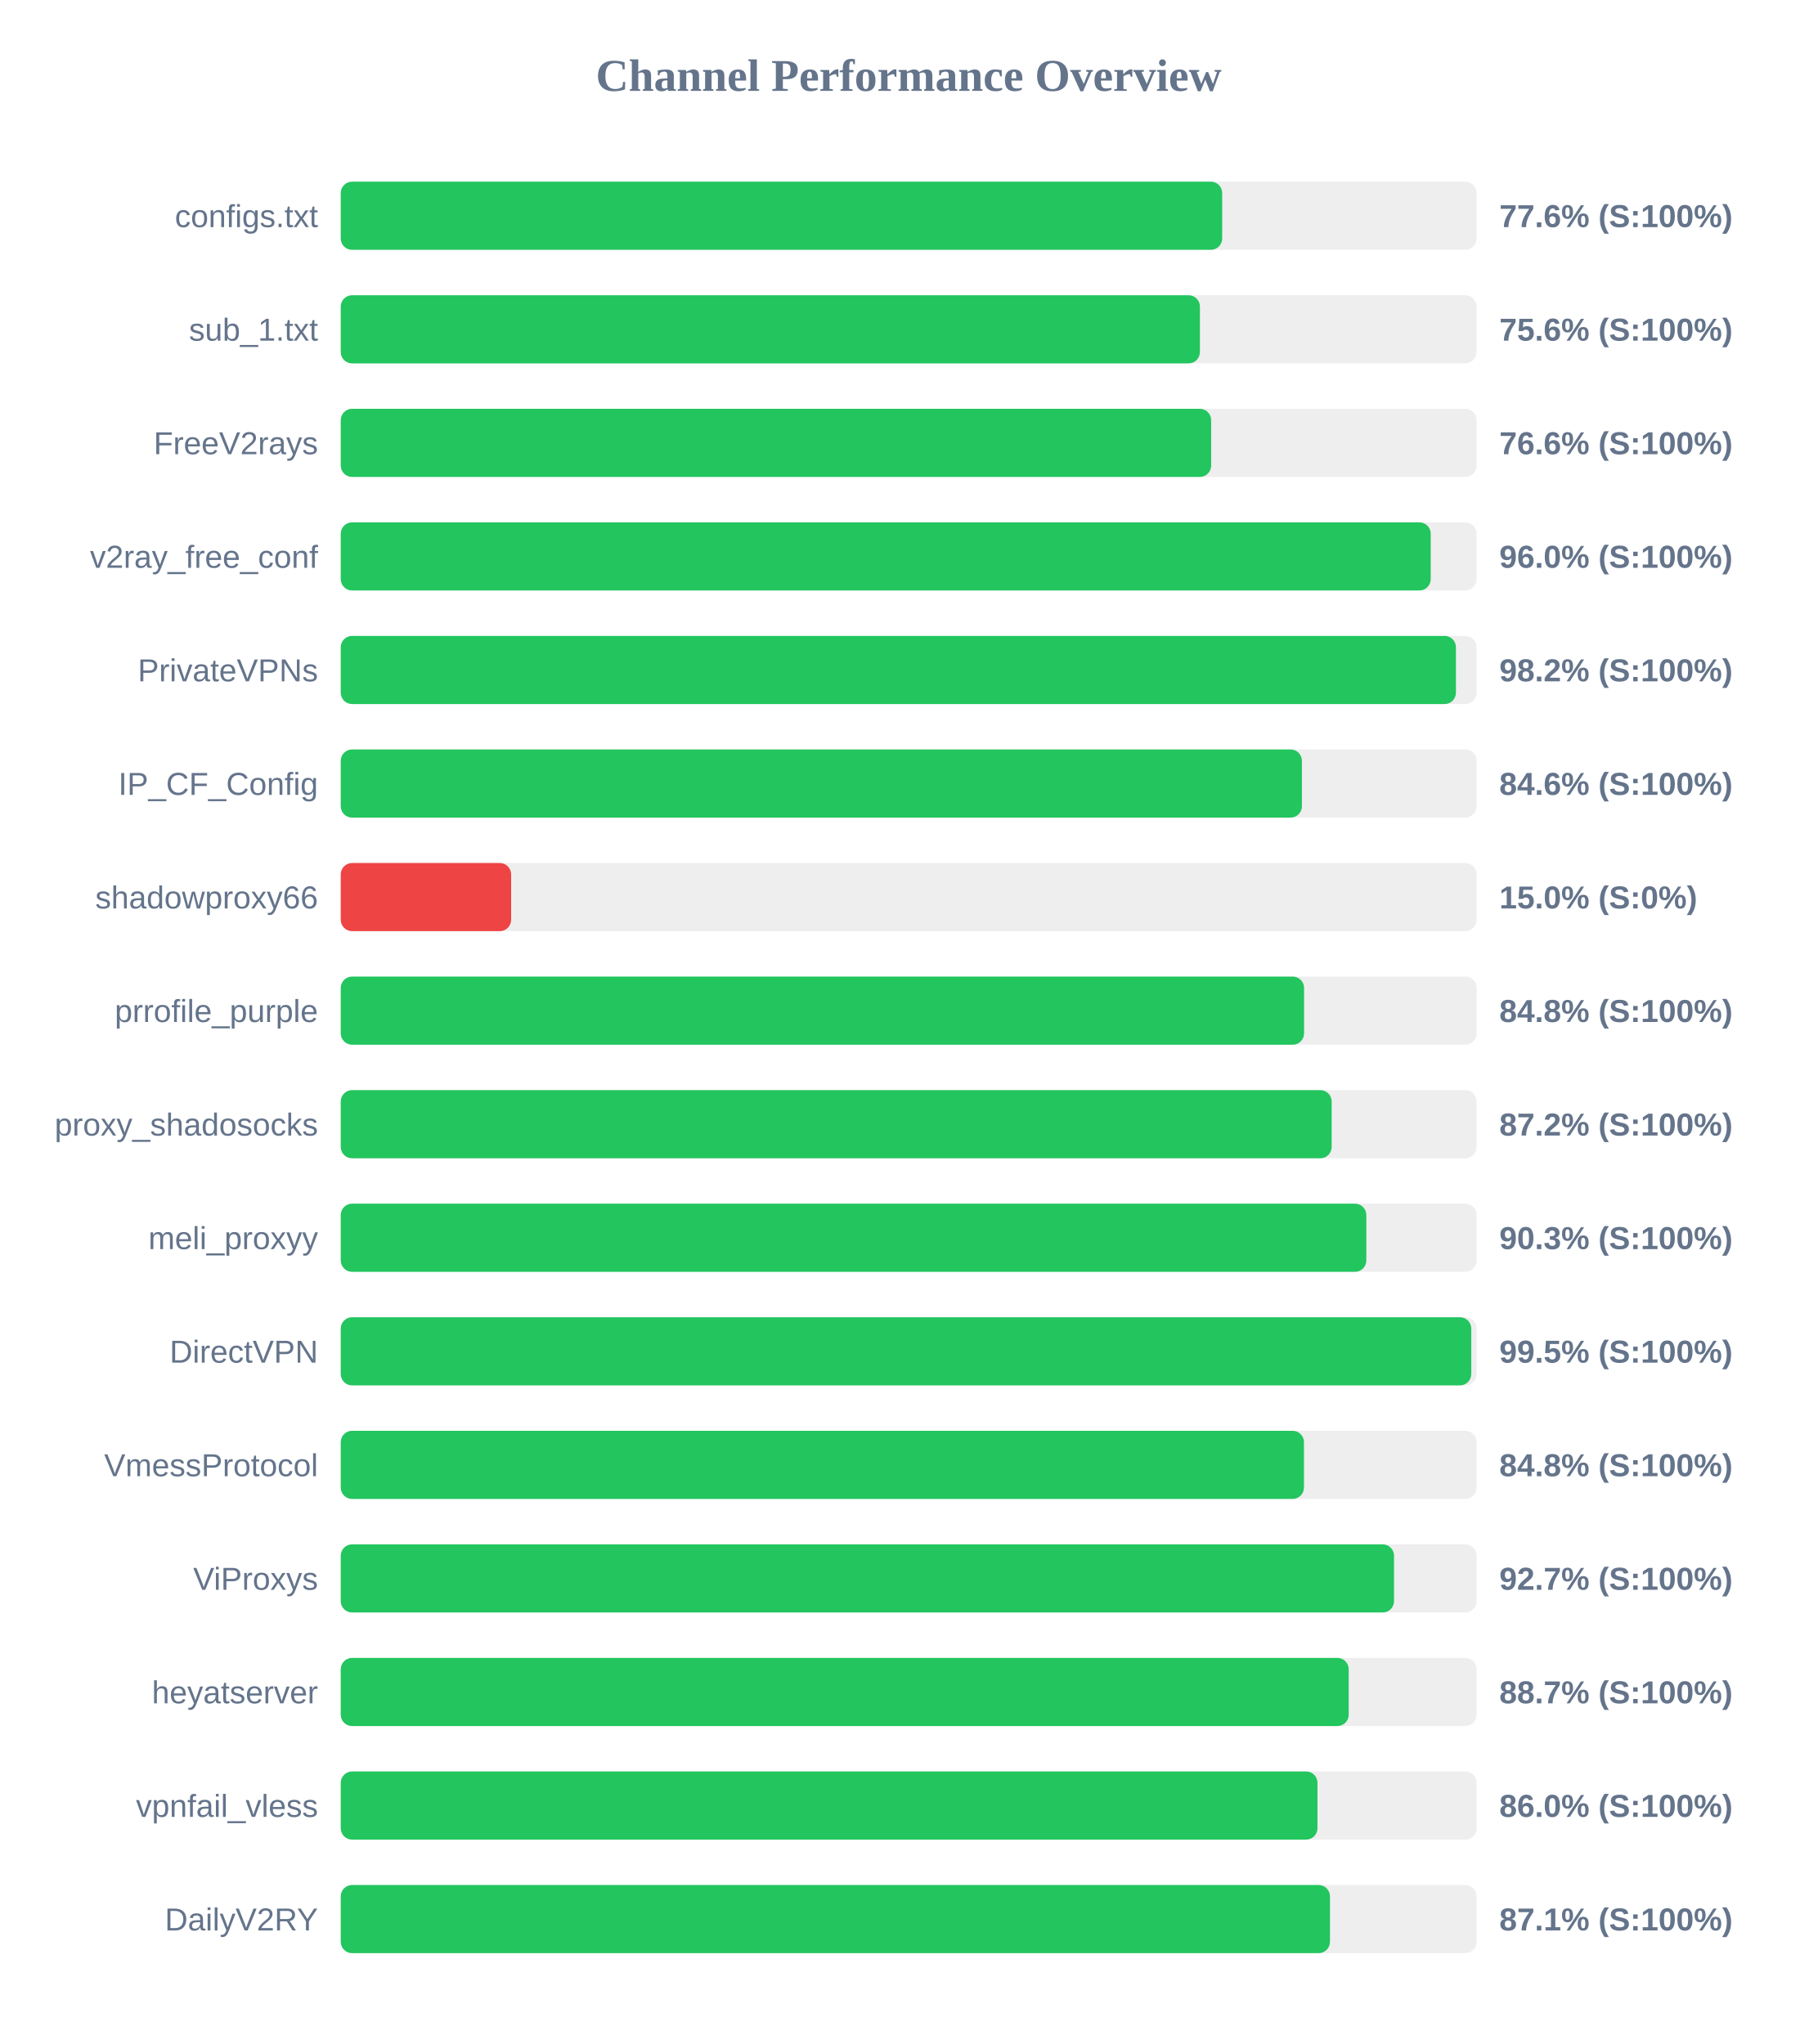
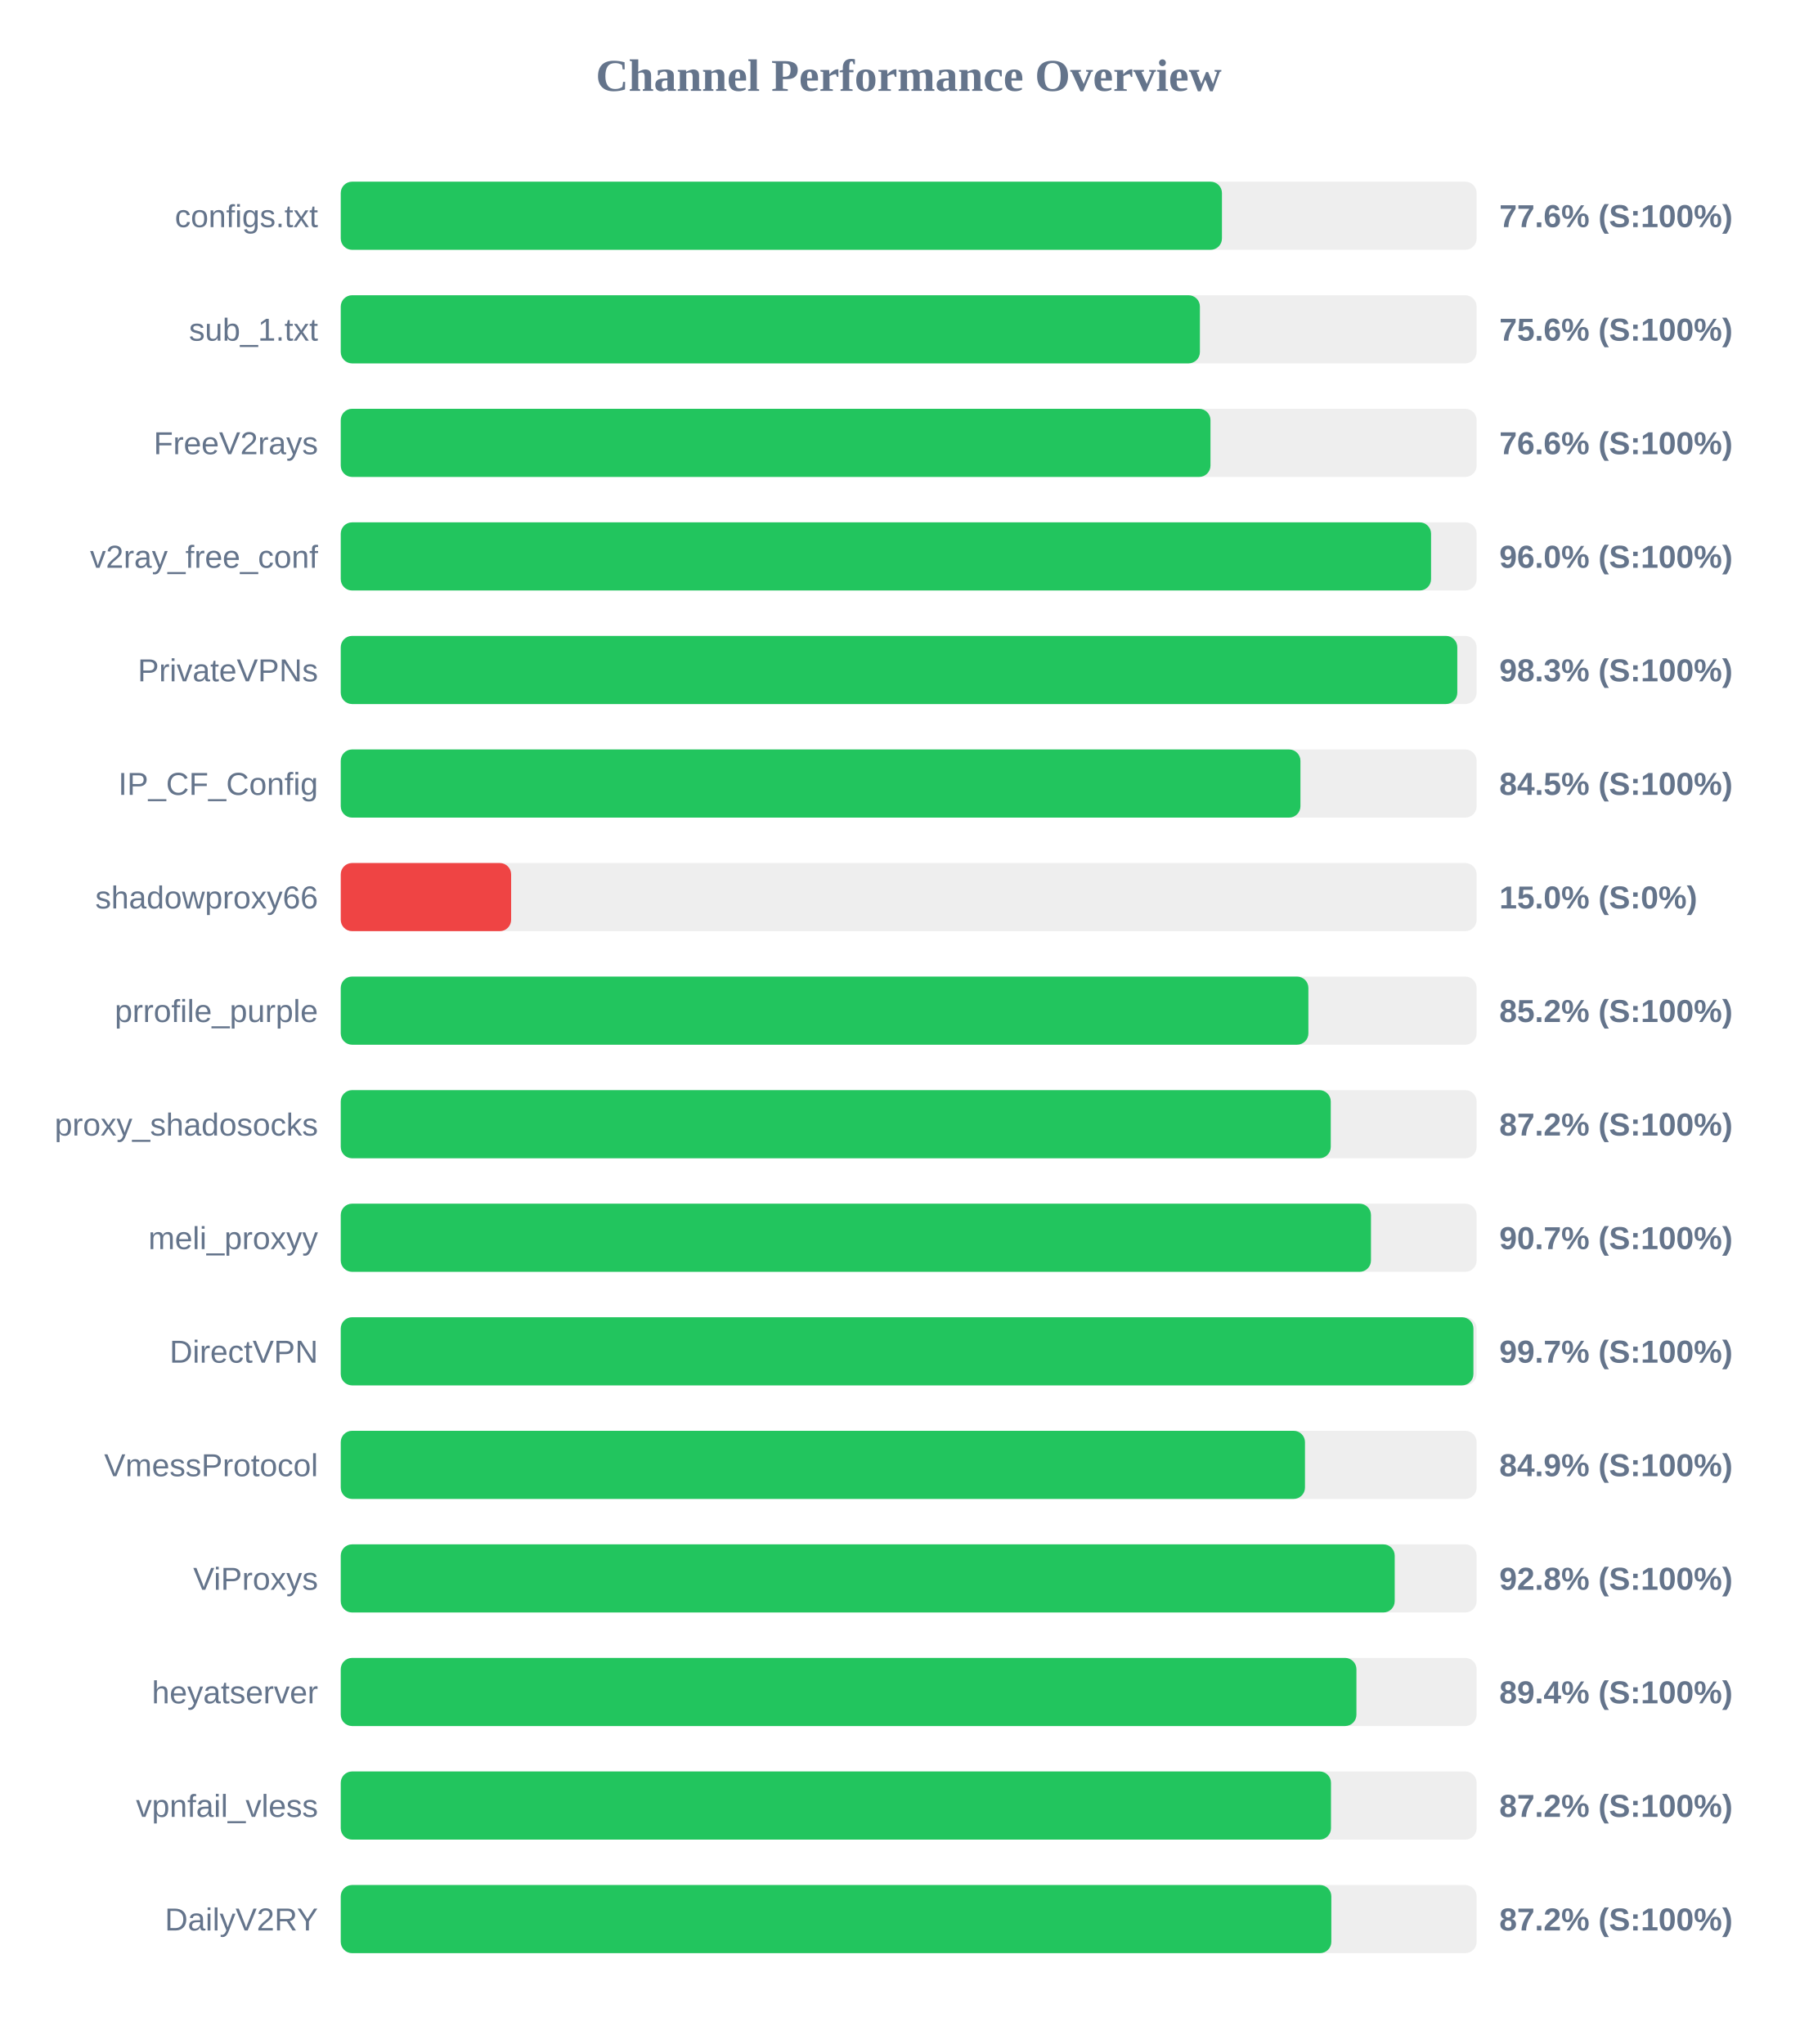
<svg xmlns="http://www.w3.org/2000/svg" width="800" height="900" version="1.1">
  <style>
        .row { font: 14px Arial; fill: #64748b; }
        .score { font: bold 14px Arial; fill: #64748b; }
    </style>
  <text x="400" y="40" text-anchor="middle" font-size="20px" font-weight="bold" fill="#64748b">Channel Performance Overview</text>
  <rect x="150" y="80" width="500" height="30" fill="#eee" rx="5" />
-   <rect x="150" y="80" width="388.0" height="30" fill="#22c55e" rx="5" />
+   <rect x="150" y="80" width="387.9" height="30" fill="#22c55e" rx="5" />
  <text x="140" y="100" text-anchor="end" class="row">configs.txt</text>
  <text x="660" y="100" text-anchor="start" class="score">77.6% (S:100%)</text>
  <rect x="150" y="130" width="500" height="30" fill="#eee" rx="5" />
  <rect x="150" y="130" width="378.2" height="30" fill="#22c55e" rx="5" />
  <text x="140" y="150" text-anchor="end" class="row">sub_1.txt</text>
  <text x="660" y="150" text-anchor="start" class="score">75.6% (S:100%)</text>
  <rect x="150" y="180" width="500" height="30" fill="#eee" rx="5" />
-   <rect x="150" y="180" width="383.15" height="30" fill="#22c55e" rx="5" />
+   <rect x="150" y="180" width="382.85" height="30" fill="#22c55e" rx="5" />
  <text x="140" y="200" text-anchor="end" class="row">FreeV2rays</text>
  <text x="660" y="200" text-anchor="start" class="score">76.6% (S:100%)</text>
  <rect x="150" y="230" width="500" height="30" fill="#eee" rx="5" />
-   <rect x="150" y="230" width="479.8" height="30" fill="#22c55e" rx="5" />
+   <rect x="150" y="230" width="479.95" height="30" fill="#22c55e" rx="5" />
  <text x="140" y="250" text-anchor="end" class="row">v2ray_free_conf</text>
  <text x="660" y="250" text-anchor="start" class="score">96.0% (S:100%)</text>
  <rect x="150" y="280" width="500" height="30" fill="#eee" rx="5" />
-   <rect x="150" y="280" width="490.9" height="30" fill="#22c55e" rx="5" />
+   <rect x="150" y="280" width="491.5" height="30" fill="#22c55e" rx="5" />
  <text x="140" y="300" text-anchor="end" class="row">PrivateVPNs</text>
-   <text x="660" y="300" text-anchor="start" class="score">98.2% (S:100%)</text>
+   <text x="660" y="300" text-anchor="start" class="score">98.3% (S:100%)</text>
  <rect x="150" y="330" width="500" height="30" fill="#eee" rx="5" />
-   <rect x="150" y="330" width="423.1" height="30" fill="#22c55e" rx="5" />
+   <rect x="150" y="330" width="422.45" height="30" fill="#22c55e" rx="5" />
  <text x="140" y="350" text-anchor="end" class="row">IP_CF_Config</text>
-   <text x="660" y="350" text-anchor="start" class="score">84.6% (S:100%)</text>
+   <text x="660" y="350" text-anchor="start" class="score">84.5% (S:100%)</text>
  <rect x="150" y="380" width="500" height="30" fill="#eee" rx="5" />
  <rect x="150" y="380" width="75.0" height="30" fill="#ef4444" rx="5" />
  <text x="140" y="400" text-anchor="end" class="row">shadowproxy66</text>
  <text x="660" y="400" text-anchor="start" class="score">15.0% (S:0%)</text>
  <rect x="150" y="430" width="500" height="30" fill="#eee" rx="5" />
-   <rect x="150" y="430" width="424.05" height="30" fill="#22c55e" rx="5" />
+   <rect x="150" y="430" width="425.95" height="30" fill="#22c55e" rx="5" />
  <text x="140" y="450" text-anchor="end" class="row">prrofile_purple</text>
-   <text x="660" y="450" text-anchor="start" class="score">84.8% (S:100%)</text>
+   <text x="660" y="450" text-anchor="start" class="score">85.2% (S:100%)</text>
  <rect x="150" y="480" width="500" height="30" fill="#eee" rx="5" />
-   <rect x="150" y="480" width="436.2" height="30" fill="#22c55e" rx="5" />
+   <rect x="150" y="480" width="435.8" height="30" fill="#22c55e" rx="5" />
  <text x="140" y="500" text-anchor="end" class="row">proxy_shadosocks</text>
  <text x="660" y="500" text-anchor="start" class="score">87.2% (S:100%)</text>
  <rect x="150" y="530" width="500" height="30" fill="#eee" rx="5" />
-   <rect x="150" y="530" width="451.45" height="30" fill="#22c55e" rx="5" />
+   <rect x="150" y="530" width="453.5" height="30" fill="#22c55e" rx="5" />
  <text x="140" y="550" text-anchor="end" class="row">meli_proxyy</text>
-   <text x="660" y="550" text-anchor="start" class="score">90.3% (S:100%)</text>
+   <text x="660" y="550" text-anchor="start" class="score">90.7% (S:100%)</text>
  <rect x="150" y="580" width="500" height="30" fill="#eee" rx="5" />
-   <rect x="150" y="580" width="497.65" height="30" fill="#22c55e" rx="5" />
+   <rect x="150" y="580" width="498.6" height="30" fill="#22c55e" rx="5" />
  <text x="140" y="600" text-anchor="end" class="row">DirectVPN</text>
-   <text x="660" y="600" text-anchor="start" class="score">99.5% (S:100%)</text>
+   <text x="660" y="600" text-anchor="start" class="score">99.7% (S:100%)</text>
  <rect x="150" y="630" width="500" height="30" fill="#eee" rx="5" />
-   <rect x="150" y="630" width="424.0" height="30" fill="#22c55e" rx="5" />
+   <rect x="150" y="630" width="424.45" height="30" fill="#22c55e" rx="5" />
  <text x="140" y="650" text-anchor="end" class="row">VmessProtocol</text>
-   <text x="660" y="650" text-anchor="start" class="score">84.8% (S:100%)</text>
+   <text x="660" y="650" text-anchor="start" class="score">84.9% (S:100%)</text>
  <rect x="150" y="680" width="500" height="30" fill="#eee" rx="5" />
-   <rect x="150" y="680" width="463.65" height="30" fill="#22c55e" rx="5" />
+   <rect x="150" y="680" width="463.95" height="30" fill="#22c55e" rx="5" />
  <text x="140" y="700" text-anchor="end" class="row">ViProxys</text>
-   <text x="660" y="700" text-anchor="start" class="score">92.7% (S:100%)</text>
+   <text x="660" y="700" text-anchor="start" class="score">92.8% (S:100%)</text>
  <rect x="150" y="730" width="500" height="30" fill="#eee" rx="5" />
-   <rect x="150" y="730" width="443.7" height="30" fill="#22c55e" rx="5" />
+   <rect x="150" y="730" width="447.1" height="30" fill="#22c55e" rx="5" />
  <text x="140" y="750" text-anchor="end" class="row">heyatserver</text>
-   <text x="660" y="750" text-anchor="start" class="score">88.7% (S:100%)</text>
+   <text x="660" y="750" text-anchor="start" class="score">89.4% (S:100%)</text>
  <rect x="150" y="780" width="500" height="30" fill="#eee" rx="5" />
-   <rect x="150" y="780" width="429.95" height="30" fill="#22c55e" rx="5" />
+   <rect x="150" y="780" width="435.9" height="30" fill="#22c55e" rx="5" />
  <text x="140" y="800" text-anchor="end" class="row">vpnfail_vless</text>
-   <text x="660" y="800" text-anchor="start" class="score">86.0% (S:100%)</text>
+   <text x="660" y="800" text-anchor="start" class="score">87.2% (S:100%)</text>
  <rect x="150" y="830" width="500" height="30" fill="#eee" rx="5" />
-   <rect x="150" y="830" width="435.45" height="30" fill="#22c55e" rx="5" />
+   <rect x="150" y="830" width="436.05" height="30" fill="#22c55e" rx="5" />
  <text x="140" y="850" text-anchor="end" class="row">DailyV2RY</text>
-   <text x="660" y="850" text-anchor="start" class="score">87.1% (S:100%)</text>
+   <text x="660" y="850" text-anchor="start" class="score">87.2% (S:100%)</text>
</svg>
